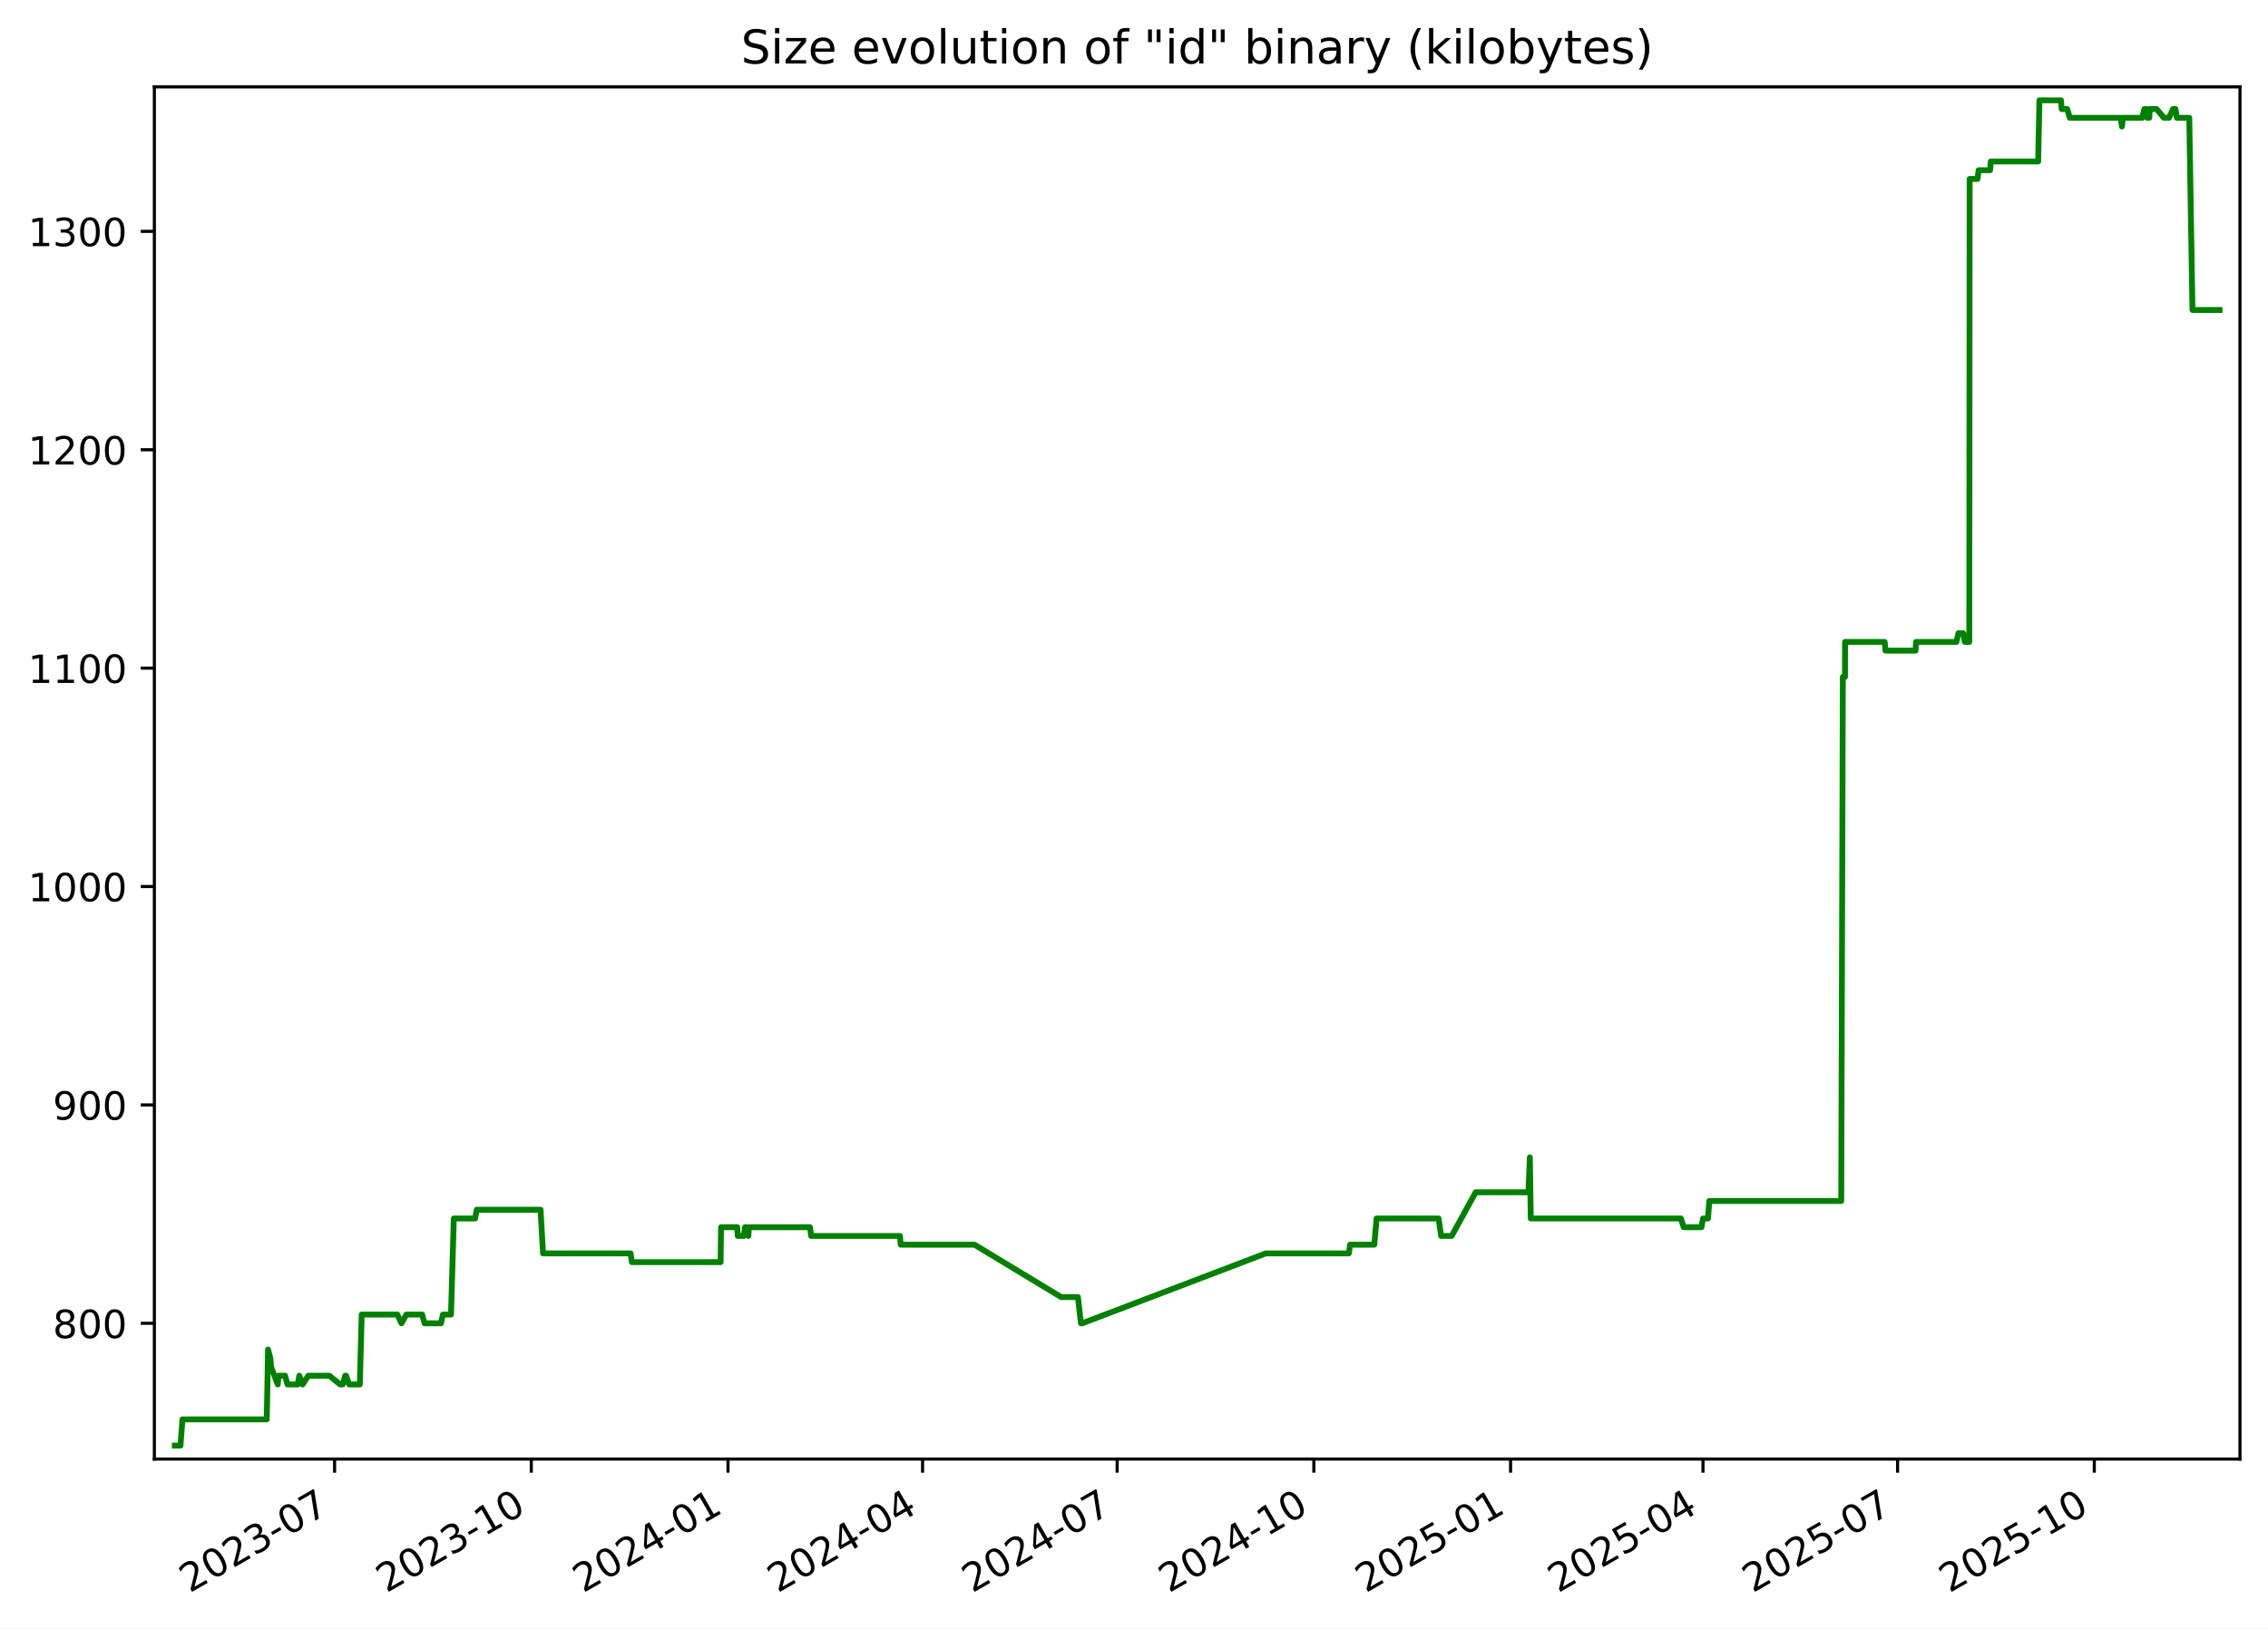
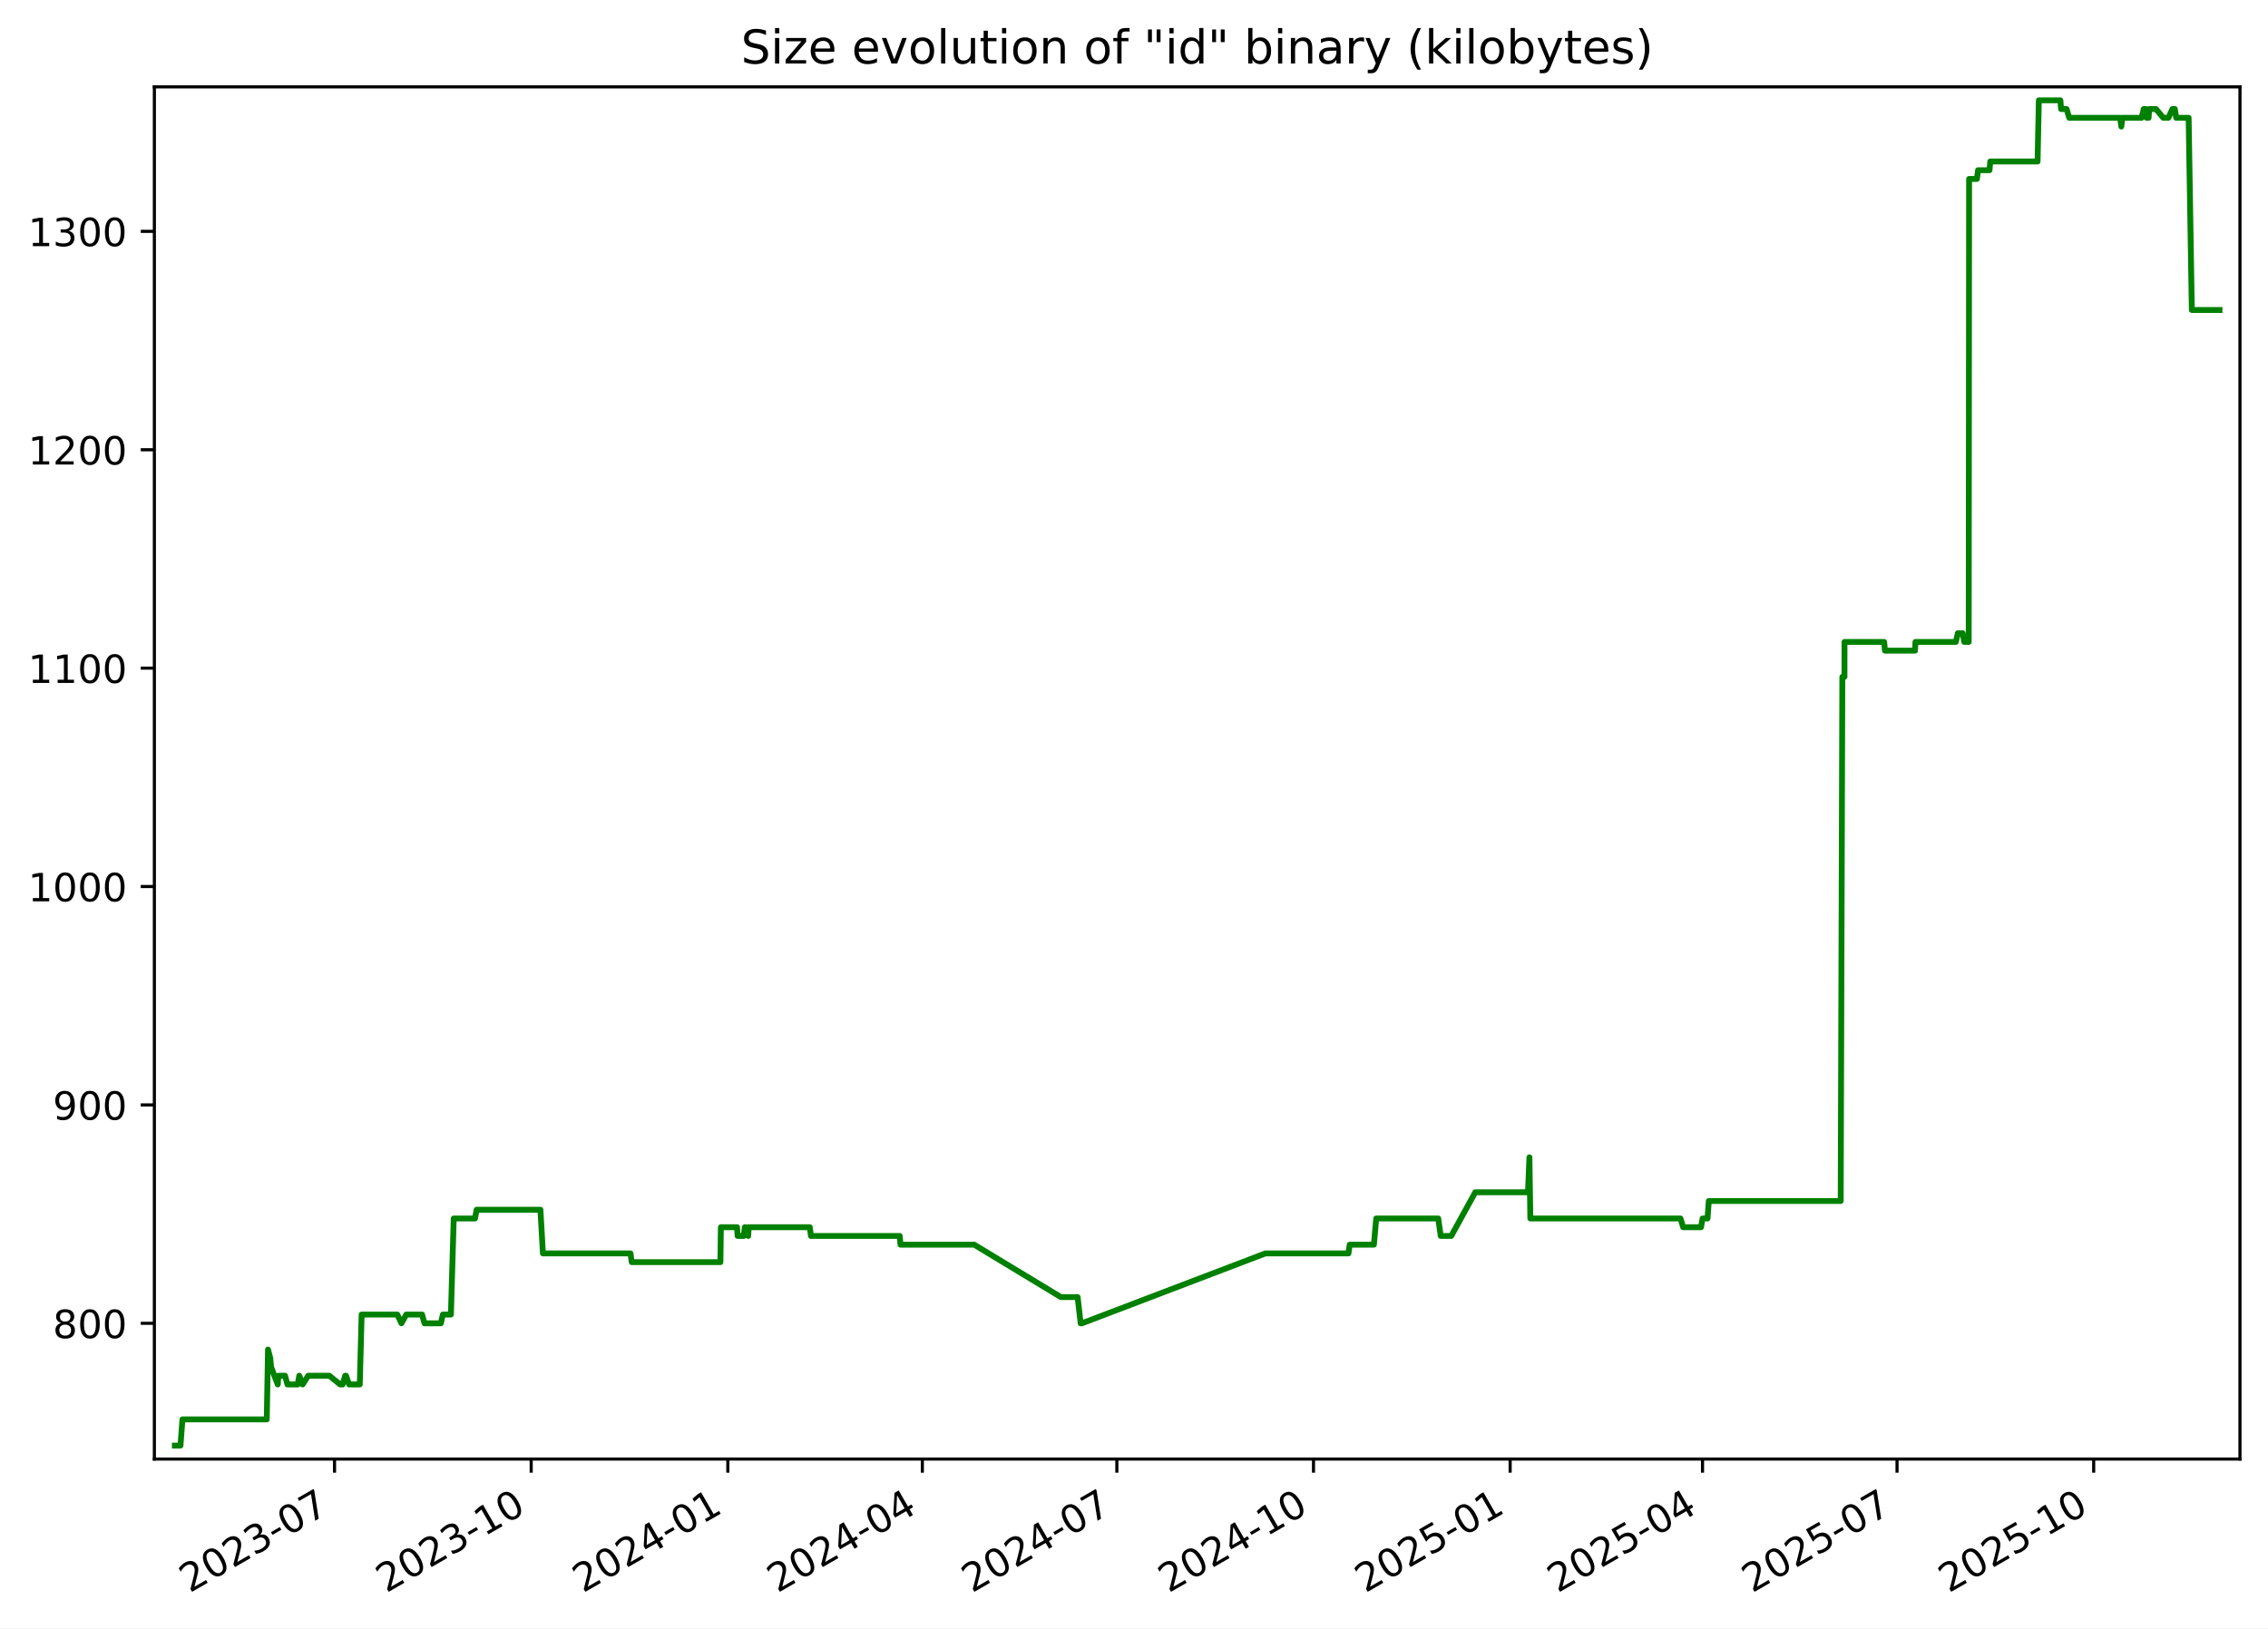
<svg xmlns="http://www.w3.org/2000/svg" xmlns:xlink="http://www.w3.org/1999/xlink" width="582.53pt" height="418.303pt" viewBox="0 0 582.53 418.303" version="1.1">
  <defs>
    <style type="text/css">*{stroke-linejoin: round; stroke-linecap: butt}</style>
  </defs>
  <g id="figure_1">
    <g id="patch_1">
      <path d="M -0 418.303  L 582.53 418.303  L 582.53 0  L -0 0  z " style="fill: #ffffff" />
    </g>
    <g id="axes_1">
      <g id="patch_2">
        <path d="M 39.65 374.83  L 575.33 374.83  L 575.33 22.318  L 39.65 22.318  z " style="fill: #ffffff" />
      </g>
      <g id="matplotlib.axis_1">
        <g id="xtick_1">
          <g id="line2d_1">
            <defs>
-               <path id="m17fbfbca07" d="M 0 0  L 0 3.5  " style="stroke: #000000; stroke-width: 0.8" />
+               <path id="m63108ed40b" d="M 0 0  L 0 3.5  " style="stroke: #000000; stroke-width: 0.8" />
            </defs>
            <g>
-               <use xlink:href="#m17fbfbca07" x="85.937" y="374.83" style="stroke: #000000; stroke-width: 0.8" />
+               <use xlink:href="#m63108ed40b" x="85.924" y="374.83" style="stroke: #000000; stroke-width: 0.8" />
            </g>
          </g>
          <g id="text_1">
-             <g transform="translate(48.71195 409.302) rotate(-30) scale(0.1 -0.1)">
+             <g transform="translate(48.6991 409.302) rotate(-30) scale(0.1 -0.1)">
              <defs>
                <path id="DejaVuSans-32" d="M 1228 531  L 3431 531  L 3431 0  L 469 0  L 469 531  Q 828 903 1448 1529  Q 2069 2156 2228 2338  Q 2531 2678 2651 2914  Q 2772 3150 2772 3378  Q 2772 3750 2511 3984  Q 2250 4219 1831 4219  Q 1534 4219 1204 4116  Q 875 4013 500 3803  L 500 4441  Q 881 4594 1212 4672  Q 1544 4750 1819 4750  Q 2544 4750 2975 4387  Q 3406 4025 3406 3419  Q 3406 3131 3298 2873  Q 3191 2616 2906 2266  Q 2828 2175 2409 1742  Q 1991 1309 1228 531  z " transform="scale(0.015625)" />
                <path id="DejaVuSans-30" d="M 2034 4250  Q 1547 4250 1301 3770  Q 1056 3291 1056 2328  Q 1056 1369 1301 889  Q 1547 409 2034 409  Q 2525 409 2770 889  Q 3016 1369 3016 2328  Q 3016 3291 2770 3770  Q 2525 4250 2034 4250  z M 2034 4750  Q 2819 4750 3233 4129  Q 3647 3509 3647 2328  Q 3647 1150 3233 529  Q 2819 -91 2034 -91  Q 1250 -91 836 529  Q 422 1150 422 2328  Q 422 3509 836 4129  Q 1250 4750 2034 4750  z " transform="scale(0.015625)" />
                <path id="DejaVuSans-33" d="M 2597 2516  Q 3050 2419 3304 2112  Q 3559 1806 3559 1356  Q 3559 666 3084 287  Q 2609 -91 1734 -91  Q 1441 -91 1130 -33  Q 819 25 488 141  L 488 750  Q 750 597 1062 519  Q 1375 441 1716 441  Q 2309 441 2620 675  Q 2931 909 2931 1356  Q 2931 1769 2642 2001  Q 2353 2234 1838 2234  L 1294 2234  L 1294 2753  L 1863 2753  Q 2328 2753 2575 2939  Q 2822 3125 2822 3475  Q 2822 3834 2567 4026  Q 2313 4219 1838 4219  Q 1578 4219 1281 4162  Q 984 4106 628 3988  L 628 4550  Q 988 4650 1302 4700  Q 1616 4750 1894 4750  Q 2613 4750 3031 4423  Q 3450 4097 3450 3541  Q 3450 3153 3228 2886  Q 3006 2619 2597 2516  z " transform="scale(0.015625)" />
                <path id="DejaVuSans-2d" d="M 313 2009  L 1997 2009  L 1997 1497  L 313 1497  L 313 2009  z " transform="scale(0.015625)" />
                <path id="DejaVuSans-37" d="M 525 4666  L 3525 4666  L 3525 4397  L 1831 0  L 1172 0  L 2766 4134  L 525 4134  L 525 4666  z " transform="scale(0.015625)" />
              </defs>
              <use xlink:href="#DejaVuSans-32" />
              <use xlink:href="#DejaVuSans-30" x="63.623" />
              <use xlink:href="#DejaVuSans-32" x="127.246" />
              <use xlink:href="#DejaVuSans-33" x="190.869" />
              <use xlink:href="#DejaVuSans-2d" x="254.492" />
              <use xlink:href="#DejaVuSans-30" x="290.576" />
              <use xlink:href="#DejaVuSans-37" x="354.199" />
            </g>
          </g>
        </g>
        <g id="xtick_2">
          <g id="line2d_2">
            <g>
-               <use xlink:href="#m17fbfbca07" x="136.461" y="374.83" style="stroke: #000000; stroke-width: 0.8" />
+               <use xlink:href="#m63108ed40b" x="136.433" y="374.83" style="stroke: #000000; stroke-width: 0.8" />
            </g>
          </g>
          <g id="text_2">
-             <g transform="translate(99.23645 409.302) rotate(-30) scale(0.1 -0.1)">
+             <g transform="translate(99.20779 409.302) rotate(-30) scale(0.1 -0.1)">
              <defs>
                <path id="DejaVuSans-31" d="M 794 531  L 1825 531  L 1825 4091  L 703 3866  L 703 4441  L 1819 4666  L 2450 4666  L 2450 531  L 3481 531  L 3481 0  L 794 0  L 794 531  z " transform="scale(0.015625)" />
              </defs>
              <use xlink:href="#DejaVuSans-32" />
              <use xlink:href="#DejaVuSans-30" x="63.623" />
              <use xlink:href="#DejaVuSans-32" x="127.246" />
              <use xlink:href="#DejaVuSans-33" x="190.869" />
              <use xlink:href="#DejaVuSans-2d" x="254.492" />
              <use xlink:href="#DejaVuSans-31" x="290.576" />
              <use xlink:href="#DejaVuSans-30" x="354.199" />
            </g>
          </g>
        </g>
        <g id="xtick_3">
          <g id="line2d_3">
            <g>
-               <use xlink:href="#m17fbfbca07" x="186.986" y="374.83" style="stroke: #000000; stroke-width: 0.8" />
+               <use xlink:href="#m63108ed40b" x="186.941" y="374.83" style="stroke: #000000; stroke-width: 0.8" />
            </g>
          </g>
          <g id="text_3">
-             <g transform="translate(149.761 409.302) rotate(-30) scale(0.1 -0.1)">
+             <g transform="translate(149.7165 409.302) rotate(-30) scale(0.1 -0.1)">
              <defs>
                <path id="DejaVuSans-34" d="M 2419 4116  L 825 1625  L 2419 1625  L 2419 4116  z M 2253 4666  L 3047 4666  L 3047 1625  L 3713 1625  L 3713 1100  L 3047 1100  L 3047 0  L 2419 0  L 2419 1100  L 313 1100  L 313 1709  L 2253 4666  z " transform="scale(0.015625)" />
              </defs>
              <use xlink:href="#DejaVuSans-32" />
              <use xlink:href="#DejaVuSans-30" x="63.623" />
              <use xlink:href="#DejaVuSans-32" x="127.246" />
              <use xlink:href="#DejaVuSans-34" x="190.869" />
              <use xlink:href="#DejaVuSans-2d" x="254.492" />
              <use xlink:href="#DejaVuSans-30" x="290.576" />
              <use xlink:href="#DejaVuSans-31" x="354.199" />
            </g>
          </g>
        </g>
        <g id="xtick_4">
          <g id="line2d_4">
            <g>
-               <use xlink:href="#m17fbfbca07" x="236.961" y="374.83" style="stroke: #000000; stroke-width: 0.8" />
+               <use xlink:href="#m63108ed40b" x="236.901" y="374.83" style="stroke: #000000; stroke-width: 0.8" />
            </g>
          </g>
          <g id="text_4">
-             <g transform="translate(199.7363 409.302) rotate(-30) scale(0.1 -0.1)">
+             <g transform="translate(199.6762 409.302) rotate(-30) scale(0.1 -0.1)">
              <use xlink:href="#DejaVuSans-32" />
              <use xlink:href="#DejaVuSans-30" x="63.623" />
              <use xlink:href="#DejaVuSans-32" x="127.246" />
              <use xlink:href="#DejaVuSans-34" x="190.869" />
              <use xlink:href="#DejaVuSans-2d" x="254.492" />
              <use xlink:href="#DejaVuSans-30" x="290.576" />
              <use xlink:href="#DejaVuSans-34" x="354.199" />
            </g>
          </g>
        </g>
        <g id="xtick_5">
          <g id="line2d_5">
            <g>
-               <use xlink:href="#m17fbfbca07" x="286.936" y="374.83" style="stroke: #000000; stroke-width: 0.8" />
+               <use xlink:href="#m63108ed40b" x="286.861" y="374.83" style="stroke: #000000; stroke-width: 0.8" />
            </g>
          </g>
          <g id="text_5">
-             <g transform="translate(249.7116 409.302) rotate(-30) scale(0.1 -0.1)">
+             <g transform="translate(249.6358 409.302) rotate(-30) scale(0.1 -0.1)">
              <use xlink:href="#DejaVuSans-32" />
              <use xlink:href="#DejaVuSans-30" x="63.623" />
              <use xlink:href="#DejaVuSans-32" x="127.246" />
              <use xlink:href="#DejaVuSans-34" x="190.869" />
              <use xlink:href="#DejaVuSans-2d" x="254.492" />
              <use xlink:href="#DejaVuSans-30" x="290.576" />
              <use xlink:href="#DejaVuSans-37" x="354.199" />
            </g>
          </g>
        </g>
        <g id="xtick_6">
          <g id="line2d_6">
            <g>
-               <use xlink:href="#m17fbfbca07" x="337.461" y="374.83" style="stroke: #000000; stroke-width: 0.8" />
+               <use xlink:href="#m63108ed40b" x="337.369" y="374.83" style="stroke: #000000; stroke-width: 0.8" />
            </g>
          </g>
          <g id="text_6">
-             <g transform="translate(300.2361 409.302) rotate(-30) scale(0.1 -0.1)">
+             <g transform="translate(300.1445 409.302) rotate(-30) scale(0.1 -0.1)">
              <use xlink:href="#DejaVuSans-32" />
              <use xlink:href="#DejaVuSans-30" x="63.623" />
              <use xlink:href="#DejaVuSans-32" x="127.246" />
              <use xlink:href="#DejaVuSans-34" x="190.869" />
              <use xlink:href="#DejaVuSans-2d" x="254.492" />
              <use xlink:href="#DejaVuSans-31" x="290.576" />
              <use xlink:href="#DejaVuSans-30" x="354.199" />
            </g>
          </g>
        </g>
        <g id="xtick_7">
          <g id="line2d_7">
            <g>
-               <use xlink:href="#m17fbfbca07" x="387.985" y="374.83" style="stroke: #000000; stroke-width: 0.8" />
+               <use xlink:href="#m63108ed40b" x="387.878" y="374.83" style="stroke: #000000; stroke-width: 0.8" />
            </g>
          </g>
          <g id="text_7">
-             <g transform="translate(350.7606 409.302) rotate(-30) scale(0.1 -0.1)">
+             <g transform="translate(350.6532 409.302) rotate(-30) scale(0.1 -0.1)">
              <defs>
                <path id="DejaVuSans-35" d="M 691 4666  L 3169 4666  L 3169 4134  L 1269 4134  L 1269 2991  Q 1406 3038 1543 3061  Q 1681 3084 1819 3084  Q 2600 3084 3056 2656  Q 3513 2228 3513 1497  Q 3513 744 3044 326  Q 2575 -91 1722 -91  Q 1428 -91 1123 -41  Q 819 9 494 109  L 494 744  Q 775 591 1075 516  Q 1375 441 1709 441  Q 2250 441 2565 725  Q 2881 1009 2881 1497  Q 2881 1984 2565 2268  Q 2250 2553 1709 2553  Q 1456 2553 1204 2497  Q 953 2441 691 2322  L 691 4666  z " transform="scale(0.015625)" />
              </defs>
              <use xlink:href="#DejaVuSans-32" />
              <use xlink:href="#DejaVuSans-30" x="63.623" />
              <use xlink:href="#DejaVuSans-32" x="127.246" />
              <use xlink:href="#DejaVuSans-35" x="190.869" />
              <use xlink:href="#DejaVuSans-2d" x="254.492" />
              <use xlink:href="#DejaVuSans-30" x="290.576" />
              <use xlink:href="#DejaVuSans-31" x="354.199" />
            </g>
          </g>
        </g>
        <g id="xtick_8">
          <g id="line2d_8">
            <g>
-               <use xlink:href="#m17fbfbca07" x="437.412" y="374.83" style="stroke: #000000; stroke-width: 0.8" />
+               <use xlink:href="#m63108ed40b" x="437.289" y="374.83" style="stroke: #000000; stroke-width: 0.8" />
            </g>
          </g>
          <g id="text_8">
-             <g transform="translate(400.1868 409.302) rotate(-30) scale(0.1 -0.1)">
+             <g transform="translate(400.0639 409.302) rotate(-30) scale(0.1 -0.1)">
              <use xlink:href="#DejaVuSans-32" />
              <use xlink:href="#DejaVuSans-30" x="63.623" />
              <use xlink:href="#DejaVuSans-32" x="127.246" />
              <use xlink:href="#DejaVuSans-35" x="190.869" />
              <use xlink:href="#DejaVuSans-2d" x="254.492" />
              <use xlink:href="#DejaVuSans-30" x="290.576" />
              <use xlink:href="#DejaVuSans-34" x="354.199" />
            </g>
          </g>
        </g>
        <g id="xtick_9">
          <g id="line2d_9">
            <g>
-               <use xlink:href="#m17fbfbca07" x="487.387" y="374.83" style="stroke: #000000; stroke-width: 0.8" />
+               <use xlink:href="#m63108ed40b" x="487.248" y="374.83" style="stroke: #000000; stroke-width: 0.8" />
            </g>
          </g>
          <g id="text_9">
-             <g transform="translate(450.1621 409.302) rotate(-30) scale(0.1 -0.1)">
+             <g transform="translate(450.0236 409.302) rotate(-30) scale(0.1 -0.1)">
              <use xlink:href="#DejaVuSans-32" />
              <use xlink:href="#DejaVuSans-30" x="63.623" />
              <use xlink:href="#DejaVuSans-32" x="127.246" />
              <use xlink:href="#DejaVuSans-35" x="190.869" />
              <use xlink:href="#DejaVuSans-2d" x="254.492" />
              <use xlink:href="#DejaVuSans-30" x="290.576" />
              <use xlink:href="#DejaVuSans-37" x="354.199" />
            </g>
          </g>
        </g>
        <g id="xtick_10">
          <g id="line2d_10">
            <g>
-               <use xlink:href="#m17fbfbca07" x="537.911" y="374.83" style="stroke: #000000; stroke-width: 0.8" />
+               <use xlink:href="#m63108ed40b" x="537.757" y="374.83" style="stroke: #000000; stroke-width: 0.8" />
            </g>
          </g>
          <g id="text_10">
-             <g transform="translate(500.6866 409.302) rotate(-30) scale(0.1 -0.1)">
+             <g transform="translate(500.5322 409.302) rotate(-30) scale(0.1 -0.1)">
              <use xlink:href="#DejaVuSans-32" />
              <use xlink:href="#DejaVuSans-30" x="63.623" />
              <use xlink:href="#DejaVuSans-32" x="127.246" />
              <use xlink:href="#DejaVuSans-35" x="190.869" />
              <use xlink:href="#DejaVuSans-2d" x="254.492" />
              <use xlink:href="#DejaVuSans-31" x="290.576" />
              <use xlink:href="#DejaVuSans-30" x="354.199" />
            </g>
          </g>
        </g>
      </g>
      <g id="matplotlib.axis_2">
        <g id="ytick_1">
          <g id="line2d_11">
            <defs>
-               <path id="mf94228eeab" d="M 0 0  L -3.5 0  " style="stroke: #000000; stroke-width: 0.8" />
+               <path id="mf23387f054" d="M 0 0  L -3.5 0  " style="stroke: #000000; stroke-width: 0.8" />
            </defs>
            <g>
-               <use xlink:href="#mf94228eeab" x="39.65" y="339.956" style="stroke: #000000; stroke-width: 0.8" />
+               <use xlink:href="#mf23387f054" x="39.65" y="339.956" style="stroke: #000000; stroke-width: 0.8" />
            </g>
          </g>
          <g id="text_11">
            <g transform="translate(13.5625 343.7552) scale(0.1 -0.1)">
              <defs>
                <path id="DejaVuSans-38" d="M 2034 2216  Q 1584 2216 1326 1975  Q 1069 1734 1069 1313  Q 1069 891 1326 650  Q 1584 409 2034 409  Q 2484 409 2743 651  Q 3003 894 3003 1313  Q 3003 1734 2745 1975  Q 2488 2216 2034 2216  z M 1403 2484  Q 997 2584 770 2862  Q 544 3141 544 3541  Q 544 4100 942 4425  Q 1341 4750 2034 4750  Q 2731 4750 3128 4425  Q 3525 4100 3525 3541  Q 3525 3141 3298 2862  Q 3072 2584 2669 2484  Q 3125 2378 3379 2068  Q 3634 1759 3634 1313  Q 3634 634 3220 271  Q 2806 -91 2034 -91  Q 1263 -91 848 271  Q 434 634 434 1313  Q 434 1759 690 2068  Q 947 2378 1403 2484  z M 1172 3481  Q 1172 3119 1398 2916  Q 1625 2713 2034 2713  Q 2441 2713 2670 2916  Q 2900 3119 2900 3481  Q 2900 3844 2670 4047  Q 2441 4250 2034 4250  Q 1625 4250 1398 4047  Q 1172 3844 1172 3481  z " transform="scale(0.015625)" />
              </defs>
              <use xlink:href="#DejaVuSans-38" />
              <use xlink:href="#DejaVuSans-30" x="63.623" />
              <use xlink:href="#DejaVuSans-30" x="127.246" />
            </g>
          </g>
        </g>
        <g id="ytick_2">
          <g id="line2d_12">
            <g>
-               <use xlink:href="#mf94228eeab" x="39.65" y="283.852" style="stroke: #000000; stroke-width: 0.8" />
+               <use xlink:href="#mf23387f054" x="39.65" y="283.852" style="stroke: #000000; stroke-width: 0.8" />
            </g>
          </g>
          <g id="text_12">
            <g transform="translate(13.5625 287.6513) scale(0.1 -0.1)">
              <defs>
                <path id="DejaVuSans-39" d="M 703 97  L 703 672  Q 941 559 1184 500  Q 1428 441 1663 441  Q 2288 441 2617 861  Q 2947 1281 2994 2138  Q 2813 1869 2534 1725  Q 2256 1581 1919 1581  Q 1219 1581 811 2004  Q 403 2428 403 3163  Q 403 3881 828 4315  Q 1253 4750 1959 4750  Q 2769 4750 3195 4129  Q 3622 3509 3622 2328  Q 3622 1225 3098 567  Q 2575 -91 1691 -91  Q 1453 -91 1209 -44  Q 966 3 703 97  z M 1959 2075  Q 2384 2075 2632 2365  Q 2881 2656 2881 3163  Q 2881 3666 2632 3958  Q 2384 4250 1959 4250  Q 1534 4250 1286 3958  Q 1038 3666 1038 3163  Q 1038 2656 1286 2365  Q 1534 2075 1959 2075  z " transform="scale(0.015625)" />
              </defs>
              <use xlink:href="#DejaVuSans-39" />
              <use xlink:href="#DejaVuSans-30" x="63.623" />
              <use xlink:href="#DejaVuSans-30" x="127.246" />
            </g>
          </g>
        </g>
        <g id="ytick_3">
          <g id="line2d_13">
            <g>
-               <use xlink:href="#mf94228eeab" x="39.65" y="227.748" style="stroke: #000000; stroke-width: 0.8" />
+               <use xlink:href="#mf23387f054" x="39.65" y="227.748" style="stroke: #000000; stroke-width: 0.8" />
            </g>
          </g>
          <g id="text_13">
            <g transform="translate(7.2 231.5474) scale(0.1 -0.1)">
              <use xlink:href="#DejaVuSans-31" />
              <use xlink:href="#DejaVuSans-30" x="63.623" />
              <use xlink:href="#DejaVuSans-30" x="127.246" />
              <use xlink:href="#DejaVuSans-30" x="190.869" />
            </g>
          </g>
        </g>
        <g id="ytick_4">
          <g id="line2d_14">
            <g>
-               <use xlink:href="#mf94228eeab" x="39.65" y="171.644" style="stroke: #000000; stroke-width: 0.8" />
+               <use xlink:href="#mf23387f054" x="39.65" y="171.644" style="stroke: #000000; stroke-width: 0.8" />
            </g>
          </g>
          <g id="text_14">
            <g transform="translate(7.2 175.4435) scale(0.1 -0.1)">
              <use xlink:href="#DejaVuSans-31" />
              <use xlink:href="#DejaVuSans-31" x="63.623" />
              <use xlink:href="#DejaVuSans-30" x="127.246" />
              <use xlink:href="#DejaVuSans-30" x="190.869" />
            </g>
          </g>
        </g>
        <g id="ytick_5">
          <g id="line2d_15">
            <g>
-               <use xlink:href="#mf94228eeab" x="39.65" y="115.54" style="stroke: #000000; stroke-width: 0.8" />
+               <use xlink:href="#mf23387f054" x="39.65" y="115.54" style="stroke: #000000; stroke-width: 0.8" />
            </g>
          </g>
          <g id="text_15">
            <g transform="translate(7.2 119.3396) scale(0.1 -0.1)">
              <use xlink:href="#DejaVuSans-31" />
              <use xlink:href="#DejaVuSans-32" x="63.623" />
              <use xlink:href="#DejaVuSans-30" x="127.246" />
              <use xlink:href="#DejaVuSans-30" x="190.869" />
            </g>
          </g>
        </g>
        <g id="ytick_6">
          <g id="line2d_16">
            <g>
-               <use xlink:href="#mf94228eeab" x="39.65" y="59.436" style="stroke: #000000; stroke-width: 0.8" />
+               <use xlink:href="#mf23387f054" x="39.65" y="59.436" style="stroke: #000000; stroke-width: 0.8" />
            </g>
          </g>
          <g id="text_16">
            <g transform="translate(7.2 63.23568) scale(0.1 -0.1)">
              <use xlink:href="#DejaVuSans-31" />
              <use xlink:href="#DejaVuSans-33" x="63.623" />
              <use xlink:href="#DejaVuSans-30" x="127.246" />
              <use xlink:href="#DejaVuSans-30" x="190.869" />
            </g>
          </g>
        </g>
      </g>
      <g id="line2d_17">
-         <path d="M 44.902 371.374  L 46.356 371.374  L 46.864 364.642  L 68.524 364.642  L 68.845 346.688  L 69.435 348.933  L 69.63 351.177  L 71.342 355.665  L 71.51 353.421  L 73.221 353.421  L 73.843 355.665  L 76.481 355.665  L 76.877 353.421  L 77.723 355.665  L 79.177 353.421  L 84.593 353.421  L 87.376 355.665  L 88.013 355.665  L 88.673 353.421  L 88.889 353.421  L 89.673 355.665  L 92.422 355.665  L 92.901 337.712  L 102.071 337.712  L 103.124 339.956  L 104.369 337.712  L 108.425 337.712  L 109.047 339.956  L 113.253 339.956  L 113.767 337.712  L 115.839 337.712  L 116.562 313.026  L 122.035 313.026  L 122.438 310.782  L 138.839 310.782  L 139.476 322.003  L 161.981 322.003  L 162.295 324.247  L 185.08 324.247  L 185.199 315.27  L 189.359 315.27  L 189.494 317.514  L 191.067 317.514  L 191.363 315.27  L 191.642 315.27  L 192.214 317.514  L 192.353 315.27  L 208.039 315.27  L 208.347 317.514  L 231.15 317.514  L 231.346 319.759  L 250.296 319.759  L 272.554 333.223  L 276.862 333.223  L 277.636 339.956  L 277.97 339.956  L 325.096 322.003  L 346.443 322.003  L 346.763 319.759  L 352.98 319.759  L 353.574 313.026  L 369.507 313.026  L 370.151 317.514  L 372.855 317.514  L 379.024 306.294  L 392.574 306.294  L 392.94 297.317  L 393.171 313.026  L 431.746 313.026  L 432.44 315.27  L 437.025 315.27  L 437.421 313.026  L 438.696 313.026  L 439.02 308.538  L 472.916 308.538  L 473.333 173.888  L 473.882 173.888  L 473.888 164.912  L 484.077 164.912  L 484.289 167.156  L 492.006 167.156  L 492.116 164.912  L 502.497 164.912  L 503.016 162.668  L 504.239 162.668  L 504.665 164.912  L 505.805 164.912  L 505.903 45.972  L 507.914 45.972  L 508.203 43.727  L 511.15 43.727  L 511.338 41.483  L 523.497 41.483  L 523.823 25.774  L 529.357 25.774  L 529.539 28.018  L 530.95 28.018  L 531.631 30.262  L 544.72 30.262  L 545.006 32.507  L 545.297 30.262  L 550.227 30.262  L 550.772 28.018  L 551.364 28.018  L 551.519 30.262  L 552.025 30.262  L 552.157 28.018  L 553.925 28.018  L 555.79 30.262  L 557.113 30.262  L 558.134 28.018  L 558.766 28.018  L 559.111 30.262  L 562.308 30.262  L 563.13 79.634  L 570.078 79.634  L 570.078 79.634  " clip-path="url(#p557cfc7366)" style="fill: none; stroke: #008000; stroke-width: 1.5; stroke-linecap: square" />
+         <path d="M 44.902 371.374  L 46.355 371.374  L 46.863 364.642  L 68.516 364.642  L 68.838 346.688  L 69.428 348.933  L 69.622 351.177  L 71.334 355.665  L 71.502 353.421  L 73.212 353.421  L 73.834 355.665  L 76.472 355.665  L 76.867 353.421  L 77.712 355.665  L 79.166 353.421  L 84.58 353.421  L 87.363 355.665  L 88 355.665  L 88.659 353.421  L 88.875 353.421  L 89.659 355.665  L 92.407 355.665  L 92.886 337.712  L 102.053 337.712  L 103.106 339.956  L 104.35 337.712  L 108.405 337.712  L 109.027 339.956  L 113.231 339.956  L 113.746 337.712  L 115.816 337.712  L 116.539 313.026  L 122.01 313.026  L 122.414 310.782  L 138.81 310.782  L 139.447 322.003  L 161.944 322.003  L 162.258 324.247  L 185.036 324.247  L 185.155 315.27  L 189.314 315.27  L 189.449 317.514  L 191.021 317.514  L 191.317 315.27  L 191.596 315.27  L 192.168 317.514  L 192.307 315.27  L 207.988 315.27  L 208.296 317.514  L 231.092 317.514  L 231.287 319.759  L 250.231 319.759  L 272.483 333.223  L 276.789 333.223  L 277.563 339.956  L 277.897 339.956  L 325.008 322.003  L 346.349 322.003  L 346.669 319.759  L 352.883 319.759  L 353.477 313.026  L 369.405 313.026  L 370.049 317.514  L 372.752 317.514  L 378.919 306.294  L 392.465 306.294  L 392.831 297.317  L 393.062 313.026  L 431.625 313.026  L 432.319 315.27  L 436.902 315.27  L 437.298 313.026  L 438.573 313.026  L 438.896 308.538  L 472.782 308.538  L 473.199 173.888  L 473.748 173.888  L 473.754 164.912  L 483.939 164.912  L 484.152 167.156  L 491.866 167.156  L 491.976 164.912  L 502.354 164.912  L 502.872 162.668  L 504.095 162.668  L 504.521 164.912  L 505.661 164.912  L 505.759 45.972  L 507.769 45.972  L 508.058 43.727  L 511.004 43.727  L 511.192 41.483  L 523.347 41.483  L 523.673 25.774  L 529.205 25.774  L 529.387 28.018  L 530.798 28.018  L 531.479 30.262  L 544.564 30.262  L 544.85 32.507  L 545.141 30.262  L 550.068 30.262  L 550.613 28.018  L 551.205 28.018  L 551.361 30.262  L 551.866 30.262  L 551.998 28.018  L 553.766 28.018  L 555.63 30.262  L 556.953 30.262  L 557.973 28.018  L 558.605 28.018  L 558.95 30.262  L 562.146 30.262  L 562.967 79.634  L 570.078 79.634  L 570.078 79.634  " clip-path="url(#pd55eaed506)" style="fill: none; stroke: #008000; stroke-width: 1.5; stroke-linecap: square" />
      </g>
      <g id="patch_3">
        <path d="M 39.65 374.83  L 39.65 22.318  " style="fill: none; stroke: #000000; stroke-width: 0.8; stroke-linejoin: miter; stroke-linecap: square" />
      </g>
      <g id="patch_4">
        <path d="M 575.33 374.83  L 575.33 22.318  " style="fill: none; stroke: #000000; stroke-width: 0.8; stroke-linejoin: miter; stroke-linecap: square" />
      </g>
      <g id="patch_5">
        <path d="M 39.65 374.83  L 575.33 374.83  " style="fill: none; stroke: #000000; stroke-width: 0.8; stroke-linejoin: miter; stroke-linecap: square" />
      </g>
      <g id="patch_6">
        <path d="M 39.65 22.318  L 575.33 22.318  " style="fill: none; stroke: #000000; stroke-width: 0.8; stroke-linejoin: miter; stroke-linecap: square" />
      </g>
      <g id="text_17">
        <g transform="translate(190.3184 16.31812) scale(0.12 -0.12)">
          <defs>
            <path id="DejaVuSans-53" d="M 3425 4513  L 3425 3897  Q 3066 4069 2747 4153  Q 2428 4238 2131 4238  Q 1616 4238 1336 4038  Q 1056 3838 1056 3469  Q 1056 3159 1242 3001  Q 1428 2844 1947 2747  L 2328 2669  Q 3034 2534 3370 2195  Q 3706 1856 3706 1288  Q 3706 609 3251 259  Q 2797 -91 1919 -91  Q 1588 -91 1214 -16  Q 841 59 441 206  L 441 856  Q 825 641 1194 531  Q 1563 422 1919 422  Q 2459 422 2753 634  Q 3047 847 3047 1241  Q 3047 1584 2836 1778  Q 2625 1972 2144 2069  L 1759 2144  Q 1053 2284 737 2584  Q 422 2884 422 3419  Q 422 4038 858 4394  Q 1294 4750 2059 4750  Q 2388 4750 2728 4690  Q 3069 4631 3425 4513  z " transform="scale(0.015625)" />
            <path id="DejaVuSans-69" d="M 603 3500  L 1178 3500  L 1178 0  L 603 0  L 603 3500  z M 603 4863  L 1178 4863  L 1178 4134  L 603 4134  L 603 4863  z " transform="scale(0.015625)" />
            <path id="DejaVuSans-7a" d="M 353 3500  L 3084 3500  L 3084 2975  L 922 459  L 3084 459  L 3084 0  L 275 0  L 275 525  L 2438 3041  L 353 3041  L 353 3500  z " transform="scale(0.015625)" />
            <path id="DejaVuSans-65" d="M 3597 1894  L 3597 1613  L 953 1613  Q 991 1019 1311 708  Q 1631 397 2203 397  Q 2534 397 2845 478  Q 3156 559 3463 722  L 3463 178  Q 3153 47 2828 -22  Q 2503 -91 2169 -91  Q 1331 -91 842 396  Q 353 884 353 1716  Q 353 2575 817 3079  Q 1281 3584 2069 3584  Q 2775 3584 3186 3129  Q 3597 2675 3597 1894  z M 3022 2063  Q 3016 2534 2758 2815  Q 2500 3097 2075 3097  Q 1594 3097 1305 2825  Q 1016 2553 972 2059  L 3022 2063  z " transform="scale(0.015625)" />
            <path id="DejaVuSans-20" transform="scale(0.015625)" />
            <path id="DejaVuSans-76" d="M 191 3500  L 800 3500  L 1894 563  L 2988 3500  L 3597 3500  L 2284 0  L 1503 0  L 191 3500  z " transform="scale(0.015625)" />
            <path id="DejaVuSans-6f" d="M 1959 3097  Q 1497 3097 1228 2736  Q 959 2375 959 1747  Q 959 1119 1226 758  Q 1494 397 1959 397  Q 2419 397 2687 759  Q 2956 1122 2956 1747  Q 2956 2369 2687 2733  Q 2419 3097 1959 3097  z M 1959 3584  Q 2709 3584 3137 3096  Q 3566 2609 3566 1747  Q 3566 888 3137 398  Q 2709 -91 1959 -91  Q 1206 -91 779 398  Q 353 888 353 1747  Q 353 2609 779 3096  Q 1206 3584 1959 3584  z " transform="scale(0.015625)" />
            <path id="DejaVuSans-6c" d="M 603 4863  L 1178 4863  L 1178 0  L 603 0  L 603 4863  z " transform="scale(0.015625)" />
            <path id="DejaVuSans-75" d="M 544 1381  L 544 3500  L 1119 3500  L 1119 1403  Q 1119 906 1312 657  Q 1506 409 1894 409  Q 2359 409 2629 706  Q 2900 1003 2900 1516  L 2900 3500  L 3475 3500  L 3475 0  L 2900 0  L 2900 538  Q 2691 219 2414 64  Q 2138 -91 1772 -91  Q 1169 -91 856 284  Q 544 659 544 1381  z M 1991 3584  L 1991 3584  z " transform="scale(0.015625)" />
            <path id="DejaVuSans-74" d="M 1172 4494  L 1172 3500  L 2356 3500  L 2356 3053  L 1172 3053  L 1172 1153  Q 1172 725 1289 603  Q 1406 481 1766 481  L 2356 481  L 2356 0  L 1766 0  Q 1100 0 847 248  Q 594 497 594 1153  L 594 3053  L 172 3053  L 172 3500  L 594 3500  L 594 4494  L 1172 4494  z " transform="scale(0.015625)" />
            <path id="DejaVuSans-6e" d="M 3513 2113  L 3513 0  L 2938 0  L 2938 2094  Q 2938 2591 2744 2837  Q 2550 3084 2163 3084  Q 1697 3084 1428 2787  Q 1159 2491 1159 1978  L 1159 0  L 581 0  L 581 3500  L 1159 3500  L 1159 2956  Q 1366 3272 1645 3428  Q 1925 3584 2291 3584  Q 2894 3584 3203 3211  Q 3513 2838 3513 2113  z " transform="scale(0.015625)" />
            <path id="DejaVuSans-66" d="M 2375 4863  L 2375 4384  L 1825 4384  Q 1516 4384 1395 4259  Q 1275 4134 1275 3809  L 1275 3500  L 2222 3500  L 2222 3053  L 1275 3053  L 1275 0  L 697 0  L 697 3053  L 147 3053  L 147 3500  L 697 3500  L 697 3744  Q 697 4328 969 4595  Q 1241 4863 1831 4863  L 2375 4863  z " transform="scale(0.015625)" />
            <path id="DejaVuSans-22" d="M 1147 4666  L 1147 2931  L 616 2931  L 616 4666  L 1147 4666  z M 2328 4666  L 2328 2931  L 1797 2931  L 1797 4666  L 2328 4666  z " transform="scale(0.015625)" />
            <path id="DejaVuSans-64" d="M 2906 2969  L 2906 4863  L 3481 4863  L 3481 0  L 2906 0  L 2906 525  Q 2725 213 2448 61  Q 2172 -91 1784 -91  Q 1150 -91 751 415  Q 353 922 353 1747  Q 353 2572 751 3078  Q 1150 3584 1784 3584  Q 2172 3584 2448 3432  Q 2725 3281 2906 2969  z M 947 1747  Q 947 1113 1208 752  Q 1469 391 1925 391  Q 2381 391 2643 752  Q 2906 1113 2906 1747  Q 2906 2381 2643 2742  Q 2381 3103 1925 3103  Q 1469 3103 1208 2742  Q 947 2381 947 1747  z " transform="scale(0.015625)" />
            <path id="DejaVuSans-62" d="M 3116 1747  Q 3116 2381 2855 2742  Q 2594 3103 2138 3103  Q 1681 3103 1420 2742  Q 1159 2381 1159 1747  Q 1159 1113 1420 752  Q 1681 391 2138 391  Q 2594 391 2855 752  Q 3116 1113 3116 1747  z M 1159 2969  Q 1341 3281 1617 3432  Q 1894 3584 2278 3584  Q 2916 3584 3314 3078  Q 3713 2572 3713 1747  Q 3713 922 3314 415  Q 2916 -91 2278 -91  Q 1894 -91 1617 61  Q 1341 213 1159 525  L 1159 0  L 581 0  L 581 4863  L 1159 4863  L 1159 2969  z " transform="scale(0.015625)" />
            <path id="DejaVuSans-61" d="M 2194 1759  Q 1497 1759 1228 1600  Q 959 1441 959 1056  Q 959 750 1161 570  Q 1363 391 1709 391  Q 2188 391 2477 730  Q 2766 1069 2766 1631  L 2766 1759  L 2194 1759  z M 3341 1997  L 3341 0  L 2766 0  L 2766 531  Q 2569 213 2275 61  Q 1981 -91 1556 -91  Q 1019 -91 701 211  Q 384 513 384 1019  Q 384 1609 779 1909  Q 1175 2209 1959 2209  L 2766 2209  L 2766 2266  Q 2766 2663 2505 2880  Q 2244 3097 1772 3097  Q 1472 3097 1187 3025  Q 903 2953 641 2809  L 641 3341  Q 956 3463 1253 3523  Q 1550 3584 1831 3584  Q 2591 3584 2966 3190  Q 3341 2797 3341 1997  z " transform="scale(0.015625)" />
            <path id="DejaVuSans-72" d="M 2631 2963  Q 2534 3019 2420 3045  Q 2306 3072 2169 3072  Q 1681 3072 1420 2755  Q 1159 2438 1159 1844  L 1159 0  L 581 0  L 581 3500  L 1159 3500  L 1159 2956  Q 1341 3275 1631 3429  Q 1922 3584 2338 3584  Q 2397 3584 2469 3576  Q 2541 3569 2628 3553  L 2631 2963  z " transform="scale(0.015625)" />
            <path id="DejaVuSans-79" d="M 2059 -325  Q 1816 -950 1584 -1140  Q 1353 -1331 966 -1331  L 506 -1331  L 506 -850  L 844 -850  Q 1081 -850 1212 -737  Q 1344 -625 1503 -206  L 1606 56  L 191 3500  L 800 3500  L 1894 763  L 2988 3500  L 3597 3500  L 2059 -325  z " transform="scale(0.015625)" />
            <path id="DejaVuSans-28" d="M 1984 4856  Q 1566 4138 1362 3434  Q 1159 2731 1159 2009  Q 1159 1288 1364 580  Q 1569 -128 1984 -844  L 1484 -844  Q 1016 -109 783 600  Q 550 1309 550 2009  Q 550 2706 781 3412  Q 1013 4119 1484 4856  L 1984 4856  z " transform="scale(0.015625)" />
            <path id="DejaVuSans-6b" d="M 581 4863  L 1159 4863  L 1159 1991  L 2875 3500  L 3609 3500  L 1753 1863  L 3688 0  L 2938 0  L 1159 1709  L 1159 0  L 581 0  L 581 4863  z " transform="scale(0.015625)" />
            <path id="DejaVuSans-73" d="M 2834 3397  L 2834 2853  Q 2591 2978 2328 3040  Q 2066 3103 1784 3103  Q 1356 3103 1142 2972  Q 928 2841 928 2578  Q 928 2378 1081 2264  Q 1234 2150 1697 2047  L 1894 2003  Q 2506 1872 2764 1633  Q 3022 1394 3022 966  Q 3022 478 2636 193  Q 2250 -91 1575 -91  Q 1294 -91 989 -36  Q 684 19 347 128  L 347 722  Q 666 556 975 473  Q 1284 391 1588 391  Q 1994 391 2212 530  Q 2431 669 2431 922  Q 2431 1156 2273 1281  Q 2116 1406 1581 1522  L 1381 1569  Q 847 1681 609 1914  Q 372 2147 372 2553  Q 372 3047 722 3315  Q 1072 3584 1716 3584  Q 2034 3584 2315 3537  Q 2597 3491 2834 3397  z " transform="scale(0.015625)" />
            <path id="DejaVuSans-29" d="M 513 4856  L 1013 4856  Q 1481 4119 1714 3412  Q 1947 2706 1947 2009  Q 1947 1309 1714 600  Q 1481 -109 1013 -844  L 513 -844  Q 928 -128 1133 580  Q 1338 1288 1338 2009  Q 1338 2731 1133 3434  Q 928 4138 513 4856  z " transform="scale(0.015625)" />
          </defs>
          <use xlink:href="#DejaVuSans-53" />
          <use xlink:href="#DejaVuSans-69" x="63.477" />
          <use xlink:href="#DejaVuSans-7a" x="91.26" />
          <use xlink:href="#DejaVuSans-65" x="143.75" />
          <use xlink:href="#DejaVuSans-20" x="205.273" />
          <use xlink:href="#DejaVuSans-65" x="237.061" />
          <use xlink:href="#DejaVuSans-76" x="298.584" />
          <use xlink:href="#DejaVuSans-6f" x="357.764" />
          <use xlink:href="#DejaVuSans-6c" x="418.945" />
          <use xlink:href="#DejaVuSans-75" x="446.729" />
          <use xlink:href="#DejaVuSans-74" x="510.107" />
          <use xlink:href="#DejaVuSans-69" x="549.316" />
          <use xlink:href="#DejaVuSans-6f" x="577.1" />
          <use xlink:href="#DejaVuSans-6e" x="638.281" />
          <use xlink:href="#DejaVuSans-20" x="701.66" />
          <use xlink:href="#DejaVuSans-6f" x="733.447" />
          <use xlink:href="#DejaVuSans-66" x="794.629" />
          <use xlink:href="#DejaVuSans-20" x="829.834" />
          <use xlink:href="#DejaVuSans-22" x="861.621" />
          <use xlink:href="#DejaVuSans-69" x="907.617" />
          <use xlink:href="#DejaVuSans-64" x="935.4" />
          <use xlink:href="#DejaVuSans-22" x="998.877" />
          <use xlink:href="#DejaVuSans-20" x="1044.873" />
          <use xlink:href="#DejaVuSans-62" x="1076.66" />
          <use xlink:href="#DejaVuSans-69" x="1140.137" />
          <use xlink:href="#DejaVuSans-6e" x="1167.92" />
          <use xlink:href="#DejaVuSans-61" x="1231.299" />
          <use xlink:href="#DejaVuSans-72" x="1292.578" />
          <use xlink:href="#DejaVuSans-79" x="1333.691" />
          <use xlink:href="#DejaVuSans-20" x="1392.871" />
          <use xlink:href="#DejaVuSans-28" x="1424.658" />
          <use xlink:href="#DejaVuSans-6b" x="1463.672" />
          <use xlink:href="#DejaVuSans-69" x="1521.582" />
          <use xlink:href="#DejaVuSans-6c" x="1549.365" />
          <use xlink:href="#DejaVuSans-6f" x="1577.148" />
          <use xlink:href="#DejaVuSans-62" x="1638.33" />
          <use xlink:href="#DejaVuSans-79" x="1701.807" />
          <use xlink:href="#DejaVuSans-74" x="1760.986" />
          <use xlink:href="#DejaVuSans-65" x="1800.195" />
          <use xlink:href="#DejaVuSans-73" x="1861.719" />
          <use xlink:href="#DejaVuSans-29" x="1913.818" />
        </g>
      </g>
    </g>
  </g>
  <defs>
-     <clipPath id="p557cfc7366">
+     <clipPath id="pd55eaed506">
      <rect x="39.65" y="22.318" width="535.68" height="352.512" />
    </clipPath>
  </defs>
</svg>
